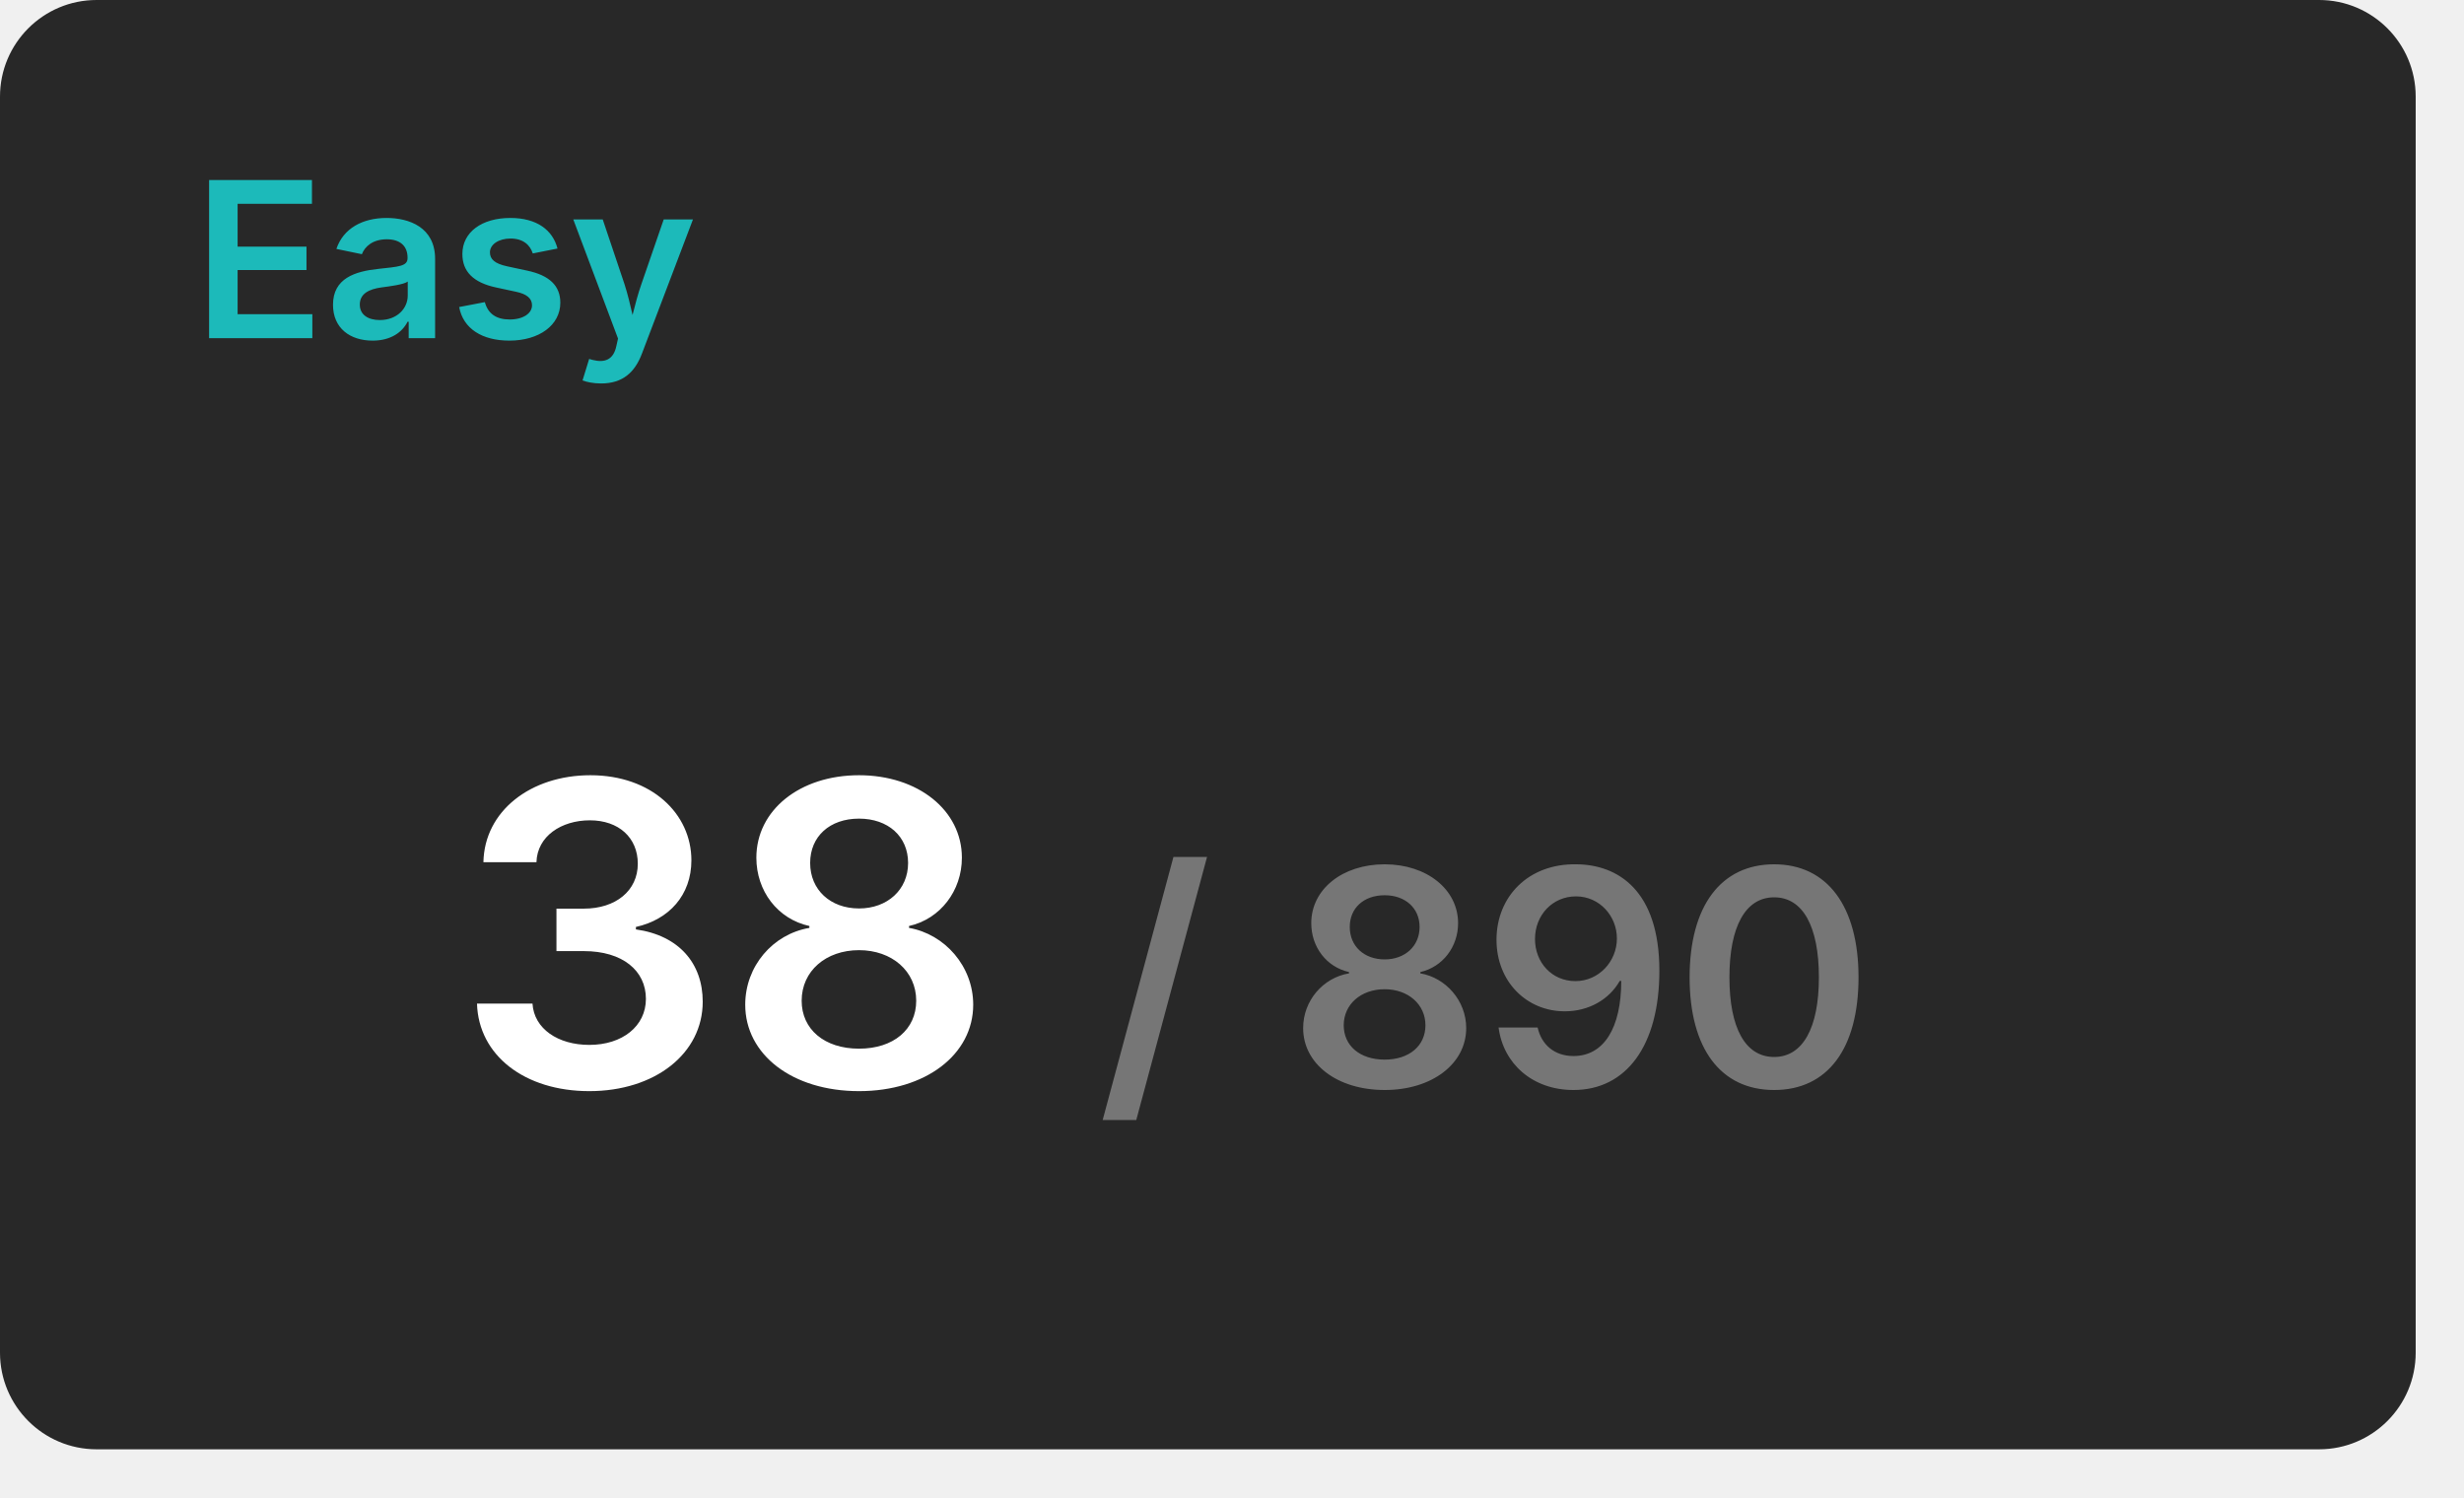
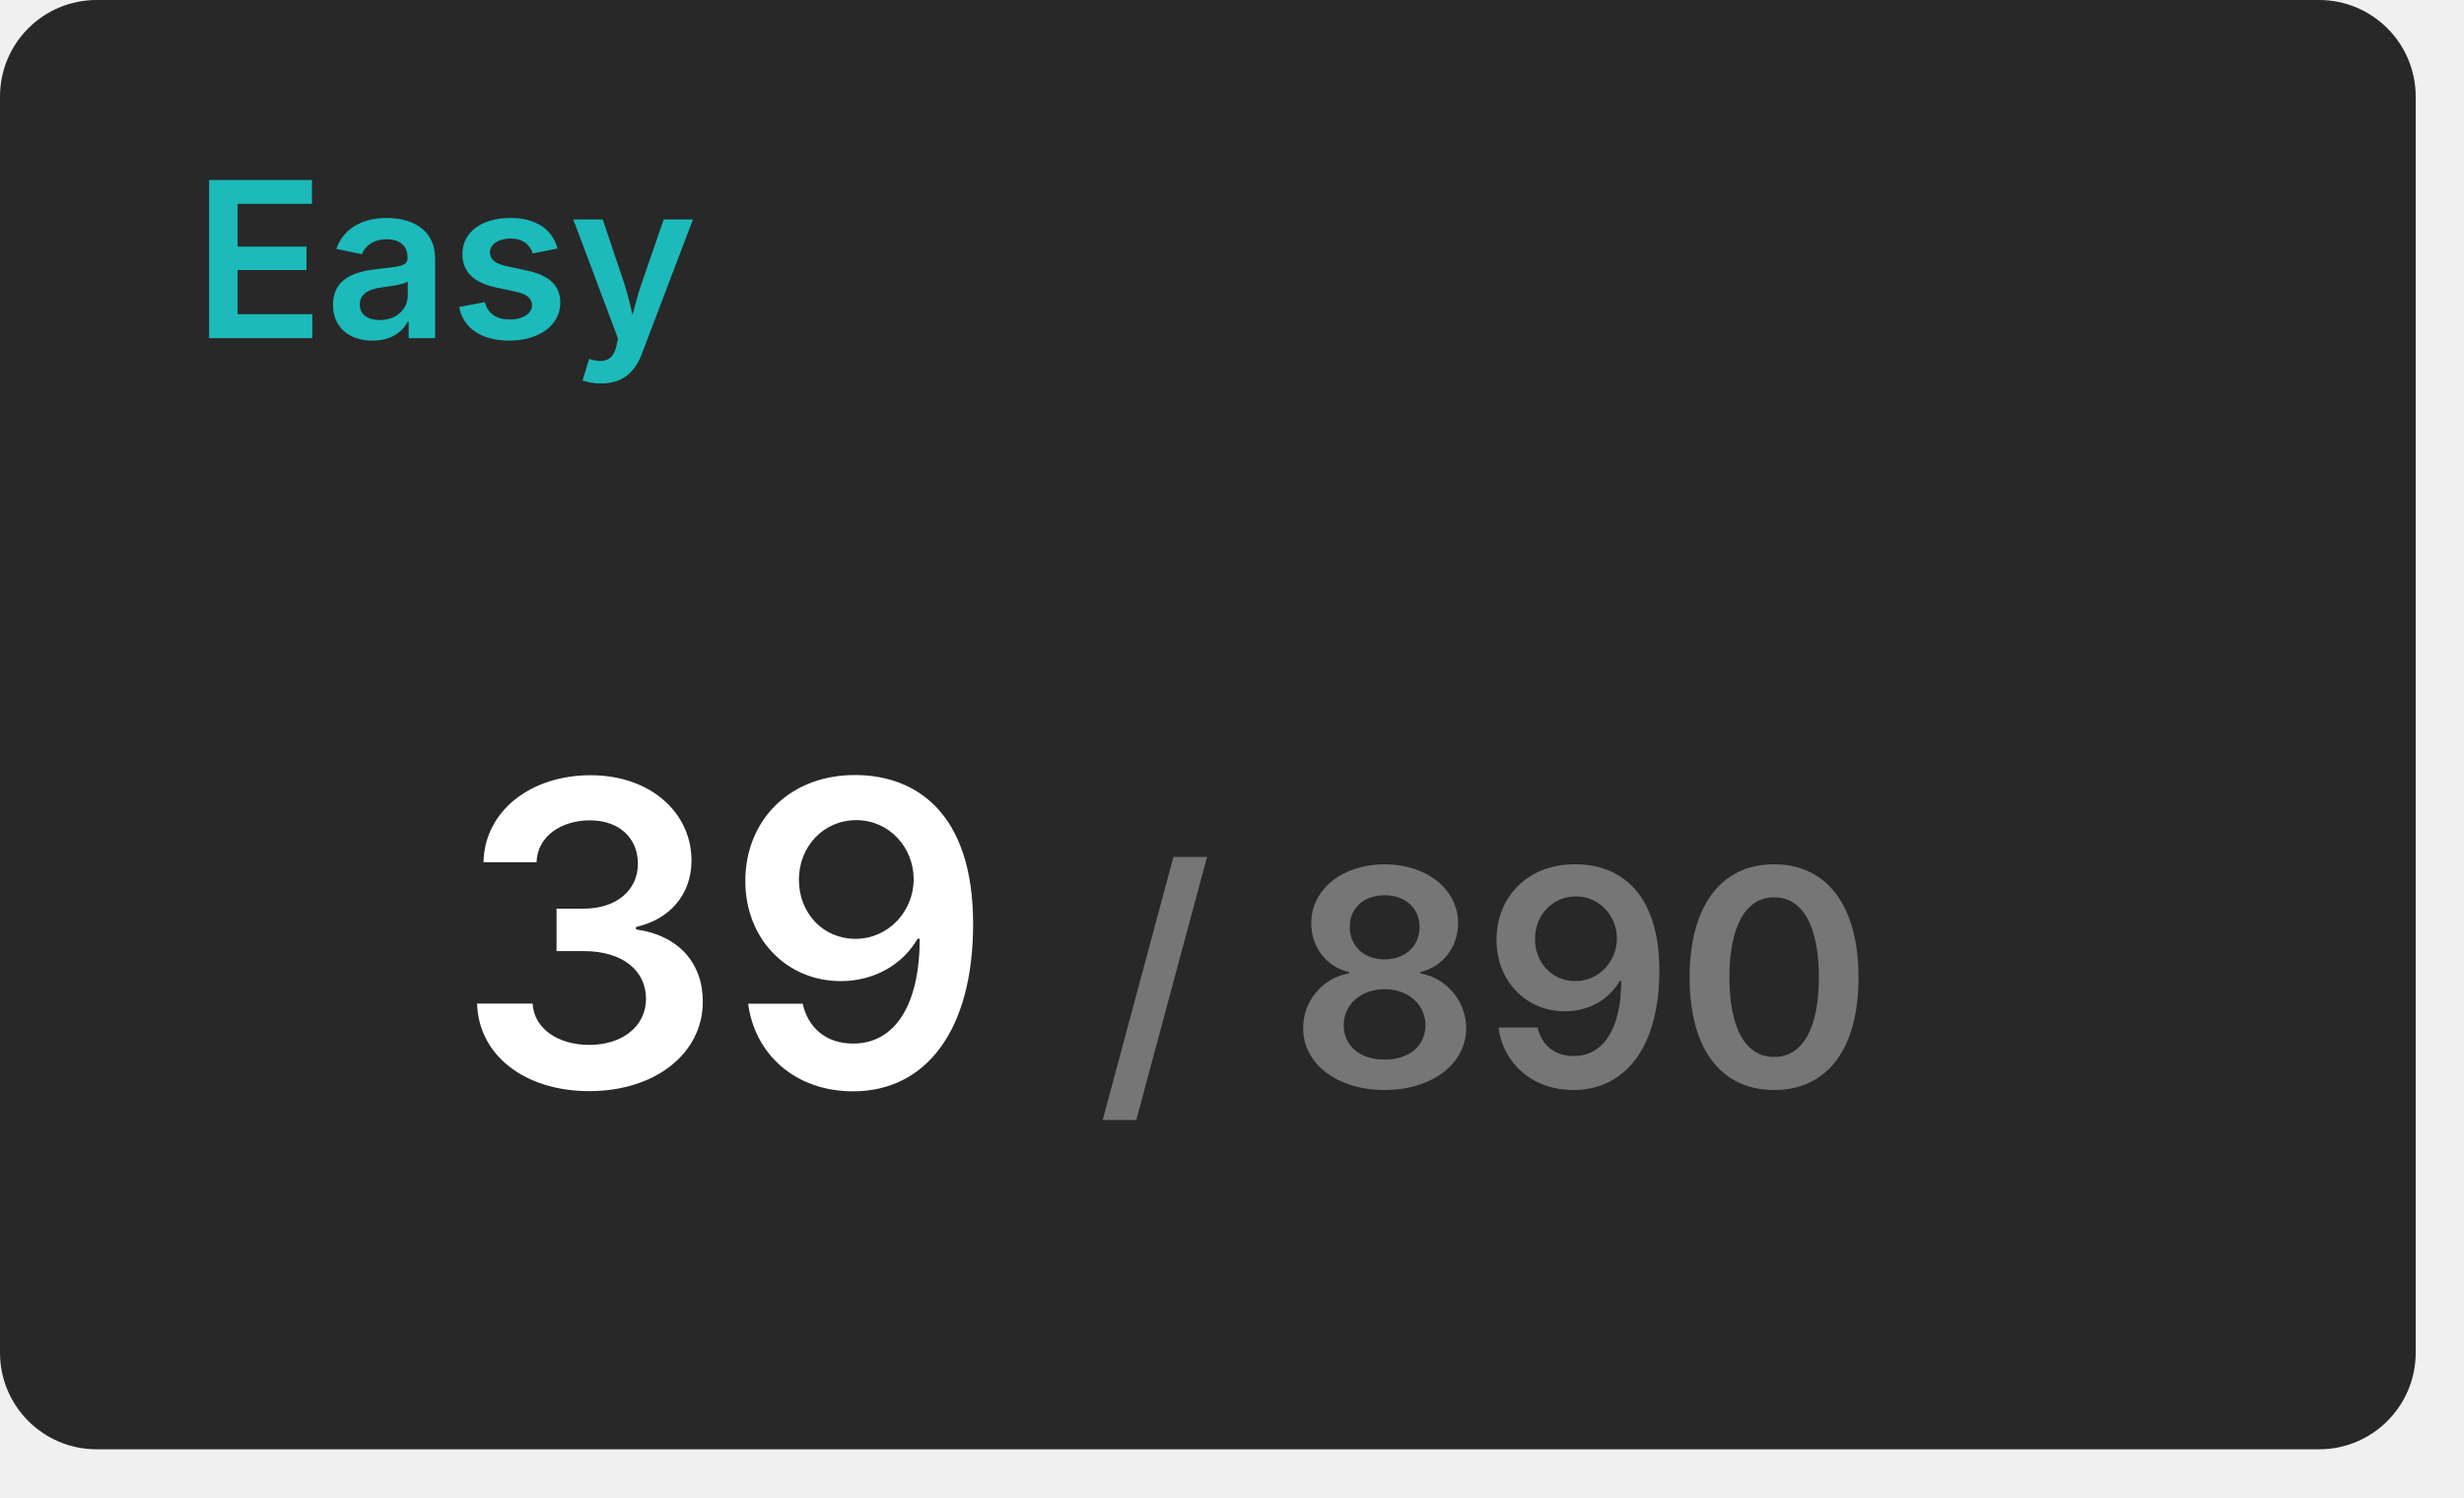
<svg xmlns="http://www.w3.org/2000/svg" width="204" height="124" viewBox="0 0 204 124">
  <rect x="0" y="0" width="200" height="120" rx="8" fill="#282828" />
  <text x="16" y="28" font-size="18" font-weight="600" font-family="Inter, Arial, Helvetica, sans-serif" fill="#1cbaba">Easy</text>
  <g transform="translate(60, 90)" text-anchor="middle">
-     <text font-size="35" font-weight="600" font-family="Inter, Arial, Helvetica, sans-serif" fill="#ffffff" dominant-baseline="end">38</text>
+     <text font-size="35" font-weight="600" font-family="Inter, Arial, Helvetica, sans-serif" fill="#ffffff" dominant-baseline="end">39</text>
    <text font-size="25" font-weight="600" font-family="Inter, Arial, Helvetica, sans-serif" fill="#767676" dominant-baseline="end" dx="63">/ 890</text>
  </g>
</svg>
